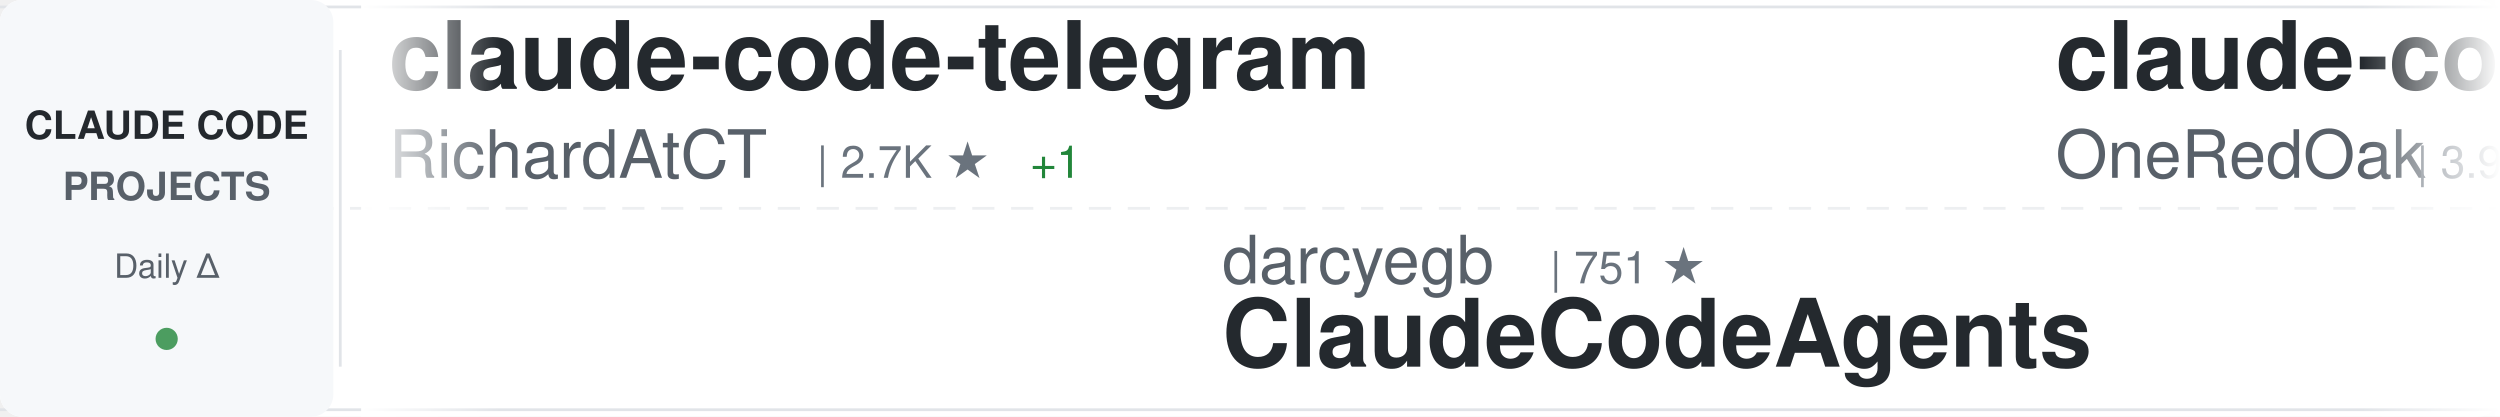
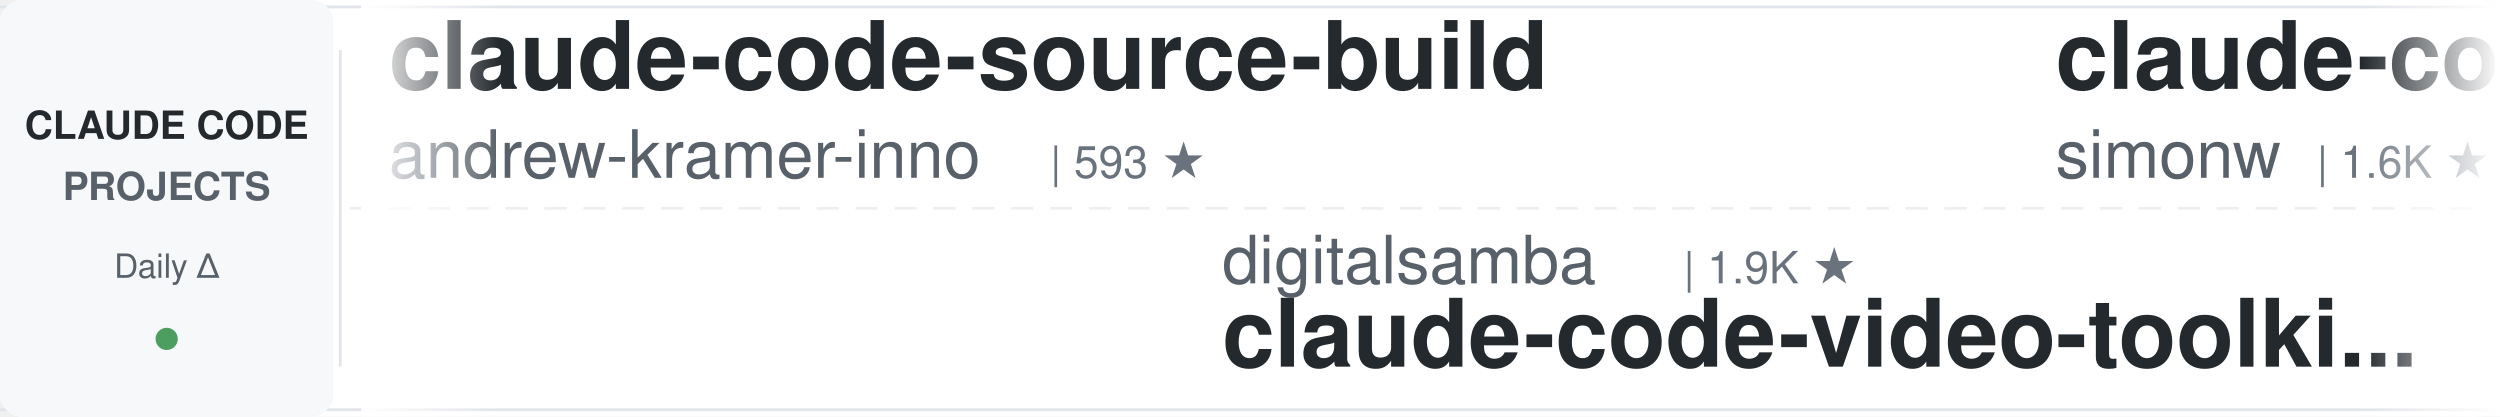
<svg xmlns="http://www.w3.org/2000/svg" width="900" height="150">
  <defs>
    <linearGradient id="awesomeLeftFade" x1="0%" y1="0%" x2="100%" y2="0%">
      <stop offset="0%" style="stop-color:#ffffff;stop-opacity:1" />
      <stop offset="100%" style="stop-color:#ffffff;stop-opacity:0" />
    </linearGradient>
    <linearGradient id="awesomeRightFade" x1="0%" y1="0%" x2="100%" y2="0%">
      <stop offset="0%" style="stop-color:#ffffff;stop-opacity:0" />
      <stop offset="100%" style="stop-color:#ffffff;stop-opacity:1" />
    </linearGradient>
  </defs>
  <rect width="900" height="150" fill="#ffffff" rx="8" />
  <rect x="0" y="2" width="900" height="1" fill="#e1e4e8" />
  <rect x="0" y="147" width="900" height="1" fill="#e1e4e8" />
  <line x1="0" y1="75" x2="900" y2="75" stroke="#e1e4e8" stroke-width="1" stroke-dasharray="8 6" opacity="0.6" />
  <rect x="0" y="0" width="120" height="150" fill="#f6f8fa" rx="8" />
  <text x="60" y="50" font-family="-apple-system, BlinkMacSystemFont, 'Segoe UI', Helvetica, Arial, sans-serif" font-size="14" font-weight="600" fill="#24292e" text-anchor="middle">CLAUDE CODE</text>
  <text x="60" y="72" font-family="-apple-system, BlinkMacSystemFont, 'Segoe UI', Helvetica, Arial, sans-serif" font-size="14" font-weight="600" fill="#586069" text-anchor="middle">PROJECTS</text>
  <text x="60" y="100" font-family="-apple-system, BlinkMacSystemFont, 'Segoe UI', Helvetica, Arial, sans-serif" font-size="12" font-weight="500" fill="#586069" text-anchor="middle">Daily Δ</text>
  <circle cx="60" cy="122" r="4" fill="#22863a" opacity="0.8" />
  <rect x="122" y="18" width="1" height="114" fill="#e1e4e8" />
  <clipPath id="awesomeTickerClip">
    <rect x="130" y="0" width="770" height="150" />
  </clipPath>
  <g clip-path="url(#awesomeTickerClip)">
    <g id="awesomeTickerItems">
      <animateTransform attributeName="transform" attributeType="XML" type="translate" from="0 0" to="-3000 0" dur="54s" repeatCount="indefinite" />
      <g transform="translate(0, 0)">
-         <text x="140" y="32" font-family="-apple-system, BlinkMacSystemFont, 'Segoe UI', Helvetica, Arial, sans-serif" font-size="34" font-weight="600" fill="#24292e">claude-code-telegram</text>
-         <text x="140" y="64" font-family="-apple-system, BlinkMacSystemFont, 'Segoe UI', Helvetica, Arial, sans-serif" font-size="24" font-weight="400" fill="#586069">RichardAtCT</text>
-         <text x="294" y="64" font-family="-apple-system, BlinkMacSystemFont, 'Segoe UI', Helvetica, Arial, sans-serif" font-size="16" font-weight="500" fill="#6a737d">| 2.7K ★</text>
-         <text x="371" y="64" font-family="-apple-system, BlinkMacSystemFont, 'Segoe UI', Helvetica, Arial, sans-serif" font-size="16" font-weight="500" fill="#22863a"> +1</text>
+         <text x="140" y="32" font-family="-apple-system, BlinkMacSystemFont, 'Segoe UI', Helvetica, Arial, sans-serif" font-size="34" font-weight="600" fill="#24292e">claude-code-source-build</text>
+         <text x="140" y="64" font-family="-apple-system, BlinkMacSystemFont, 'Segoe UI', Helvetica, Arial, sans-serif" font-size="24" font-weight="400" fill="#586069">andrew-kramer-inno</text>
+         <text x="378" y="64" font-family="-apple-system, BlinkMacSystemFont, 'Segoe UI', Helvetica, Arial, sans-serif" font-size="16" font-weight="500" fill="#6a737d">| 593 ★</text>
      </g>
      <g transform="translate(300, 0)">
-         <text x="140" y="102" font-family="-apple-system, BlinkMacSystemFont, 'Segoe UI', Helvetica, Arial, sans-serif" font-size="24" font-weight="400" fill="#586069">darcyegb</text>
-         <text x="258" y="102" font-family="-apple-system, BlinkMacSystemFont, 'Segoe UI', Helvetica, Arial, sans-serif" font-size="16" font-weight="500" fill="#6a737d">| 751 ★</text>
-         <text x="140" y="132" font-family="-apple-system, BlinkMacSystemFont, 'Segoe UI', Helvetica, Arial, sans-serif" font-size="34" font-weight="600" fill="#24292e">ClaudeCodeAgents</text>
+         <text x="140" y="102" font-family="-apple-system, BlinkMacSystemFont, 'Segoe UI', Helvetica, Arial, sans-serif" font-size="24" font-weight="400" fill="#586069">digitalsamba</text>
+         <text x="306" y="102" font-family="-apple-system, BlinkMacSystemFont, 'Segoe UI', Helvetica, Arial, sans-serif" font-size="16" font-weight="500" fill="#6a737d">| 1.9K ★</text>
+         <text x="140" y="132" font-family="-apple-system, BlinkMacSystemFont, 'Segoe UI', Helvetica, Arial, sans-serif" font-size="34" font-weight="600" fill="#24292e">claude-code-video-toolki...</text>
      </g>
      <g transform="translate(600, 0)">
-         <text x="140" y="32" font-family="-apple-system, BlinkMacSystemFont, 'Segoe UI', Helvetica, Arial, sans-serif" font-size="34" font-weight="600" fill="#24292e">claude-code-workflows</text>
-         <text x="140" y="64" font-family="-apple-system, BlinkMacSystemFont, 'Segoe UI', Helvetica, Arial, sans-serif" font-size="24" font-weight="400" fill="#586069">OneRedOak</text>
-         <text x="270" y="64" font-family="-apple-system, BlinkMacSystemFont, 'Segoe UI', Helvetica, Arial, sans-serif" font-size="16" font-weight="500" fill="#6a737d">| 3.9K ★</text>
+         <text x="140" y="32" font-family="-apple-system, BlinkMacSystemFont, 'Segoe UI', Helvetica, Arial, sans-serif" font-size="34" font-weight="600" fill="#24292e">claude-code-transcripts</text>
+         <text x="140" y="64" font-family="-apple-system, BlinkMacSystemFont, 'Segoe UI', Helvetica, Arial, sans-serif" font-size="24" font-weight="400" fill="#586069">simonw</text>
+         <text x="234" y="64" font-family="-apple-system, BlinkMacSystemFont, 'Segoe UI', Helvetica, Arial, sans-serif" font-size="16" font-weight="500" fill="#6a737d">| 1.6K ★</text>
      </g>
      <g transform="translate(900, 0)">
-         <text x="140" y="102" font-family="-apple-system, BlinkMacSystemFont, 'Segoe UI', Helvetica, Arial, sans-serif" font-size="24" font-weight="400" fill="#586069">anthropics</text>
-         <text x="282" y="102" font-family="-apple-system, BlinkMacSystemFont, 'Segoe UI', Helvetica, Arial, sans-serif" font-size="16" font-weight="500" fill="#6a737d">| 165.6K ★</text>
-         <text x="377" y="102" font-family="-apple-system, BlinkMacSystemFont, 'Segoe UI', Helvetica, Arial, sans-serif" font-size="16" font-weight="500" fill="#22863a"> +22</text>
-         <text x="140" y="132" font-family="-apple-system, BlinkMacSystemFont, 'Segoe UI', Helvetica, Arial, sans-serif" font-size="34" font-weight="600" fill="#24292e">skills</text>
+         <text x="140" y="102" font-family="-apple-system, BlinkMacSystemFont, 'Segoe UI', Helvetica, Arial, sans-serif" font-size="24" font-weight="400" fill="#586069">Yeachan-Heo</text>
+         <text x="294" y="102" font-family="-apple-system, BlinkMacSystemFont, 'Segoe UI', Helvetica, Arial, sans-serif" font-size="16" font-weight="500" fill="#6a737d">| 38.2K ★</text>
+         <text x="380" y="102" font-family="-apple-system, BlinkMacSystemFont, 'Segoe UI', Helvetica, Arial, sans-serif" font-size="16" font-weight="500" fill="#22863a"> +2</text>
+         <text x="140" y="132" font-family="-apple-system, BlinkMacSystemFont, 'Segoe UI', Helvetica, Arial, sans-serif" font-size="34" font-weight="600" fill="#24292e">oh-my-claudecode</text>
      </g>
      <g transform="translate(1200, 0)">
-         <text x="140" y="32" font-family="-apple-system, BlinkMacSystemFont, 'Segoe UI', Helvetica, Arial, sans-serif" font-size="34" font-weight="600" fill="#24292e">learn-claude-code</text>
-         <text x="140" y="64" font-family="-apple-system, BlinkMacSystemFont, 'Segoe UI', Helvetica, Arial, sans-serif" font-size="24" font-weight="400" fill="#586069">shareAI-lab</text>
-         <text x="294" y="64" font-family="-apple-system, BlinkMacSystemFont, 'Segoe UI', Helvetica, Arial, sans-serif" font-size="16" font-weight="500" fill="#6a737d">| 72.9K ★</text>
-         <text x="380" y="64" font-family="-apple-system, BlinkMacSystemFont, 'Segoe UI', Helvetica, Arial, sans-serif" font-size="16" font-weight="500" fill="#22863a"> +10</text>
+         <text x="140" y="32" font-family="-apple-system, BlinkMacSystemFont, 'Segoe UI', Helvetica, Arial, sans-serif" font-size="34" font-weight="600" fill="#24292e">claude-code-source</text>
+         <text x="140" y="64" font-family="-apple-system, BlinkMacSystemFont, 'Segoe UI', Helvetica, Arial, sans-serif" font-size="24" font-weight="400" fill="#586069">AprilNEA</text>
+         <text x="258" y="64" font-family="-apple-system, BlinkMacSystemFont, 'Segoe UI', Helvetica, Arial, sans-serif" font-size="16" font-weight="500" fill="#6a737d">| 393 ★</text>
      </g>
      <g transform="translate(1500, 0)">
        <text x="140" y="102" font-family="-apple-system, BlinkMacSystemFont, 'Segoe UI', Helvetica, Arial, sans-serif" font-size="24" font-weight="400" fill="#586069">nicedreamzapp</text>
        <text x="318" y="102" font-family="-apple-system, BlinkMacSystemFont, 'Segoe UI', Helvetica, Arial, sans-serif" font-size="16" font-weight="500" fill="#6a737d">| 3.0K ★</text>
        <text x="140" y="132" font-family="-apple-system, BlinkMacSystemFont, 'Segoe UI', Helvetica, Arial, sans-serif" font-size="34" font-weight="600" fill="#24292e">claude-code-local</text>
      </g>
      <g transform="translate(1800, 0)">
-         <text x="140" y="32" font-family="-apple-system, BlinkMacSystemFont, 'Segoe UI', Helvetica, Arial, sans-serif" font-size="34" font-weight="600" fill="#24292e">awesome-claude-code-tool...</text>
-         <text x="140" y="64" font-family="-apple-system, BlinkMacSystemFont, 'Segoe UI', Helvetica, Arial, sans-serif" font-size="24" font-weight="400" fill="#586069">rohitg00</text>
-         <text x="258" y="64" font-family="-apple-system, BlinkMacSystemFont, 'Segoe UI', Helvetica, Arial, sans-serif" font-size="16" font-weight="500" fill="#6a737d">| 2.4K ★</text>
-         <text x="335" y="64" font-family="-apple-system, BlinkMacSystemFont, 'Segoe UI', Helvetica, Arial, sans-serif" font-size="16" font-weight="500" fill="#22863a"> +1</text>
-       </g>
-       <g transform="translate(2100, 0)">
-         <text x="140" y="102" font-family="-apple-system, BlinkMacSystemFont, 'Segoe UI', Helvetica, Arial, sans-serif" font-size="24" font-weight="400" fill="#586069">777genius</text>
-         <text x="270" y="102" font-family="-apple-system, BlinkMacSystemFont, 'Segoe UI', Helvetica, Arial, sans-serif" font-size="16" font-weight="500" fill="#6a737d">| 923 ★</text>
-         <text x="140" y="132" font-family="-apple-system, BlinkMacSystemFont, 'Segoe UI', Helvetica, Arial, sans-serif" font-size="34" font-weight="600" fill="#24292e">claude-code-source-code</text>
-       </g>
-       <g transform="translate(2400, 0)">
        <text x="140" y="32" font-family="-apple-system, BlinkMacSystemFont, 'Segoe UI', Helvetica, Arial, sans-serif" font-size="34" font-weight="600" fill="#24292e">ralph-claude-code</text>
        <text x="140" y="64" font-family="-apple-system, BlinkMacSystemFont, 'Segoe UI', Helvetica, Arial, sans-serif" font-size="24" font-weight="400" fill="#586069">frankbria</text>
        <text x="270" y="64" font-family="-apple-system, BlinkMacSystemFont, 'Segoe UI', Helvetica, Arial, sans-serif" font-size="16" font-weight="500" fill="#6a737d">| 9.6K ★</text>
-         <text x="347" y="64" font-family="-apple-system, BlinkMacSystemFont, 'Segoe UI', Helvetica, Arial, sans-serif" font-size="16" font-weight="500" fill="#22863a"> +1</text>
+       </g>
+       <g transform="translate(2100, 0)">
+         <text x="140" y="102" font-family="-apple-system, BlinkMacSystemFont, 'Segoe UI', Helvetica, Arial, sans-serif" font-size="24" font-weight="400" fill="#586069">anthropics</text>
+         <text x="282" y="102" font-family="-apple-system, BlinkMacSystemFont, 'Segoe UI', Helvetica, Arial, sans-serif" font-size="16" font-weight="500" fill="#6a737d">| 5.7K ★</text>
+         <text x="140" y="132" font-family="-apple-system, BlinkMacSystemFont, 'Segoe UI', Helvetica, Arial, sans-serif" font-size="34" font-weight="600" fill="#24292e">claude-code-security-rev...</text>
+       </g>
+       <g transform="translate(2400, 0)">
+         <text x="140" y="32" font-family="-apple-system, BlinkMacSystemFont, 'Segoe UI', Helvetica, Arial, sans-serif" font-size="34" font-weight="600" fill="#24292e">claude-code-infrastructu...</text>
+         <text x="140" y="64" font-family="-apple-system, BlinkMacSystemFont, 'Segoe UI', Helvetica, Arial, sans-serif" font-size="24" font-weight="400" fill="#586069">diet103</text>
+         <text x="246" y="64" font-family="-apple-system, BlinkMacSystemFont, 'Segoe UI', Helvetica, Arial, sans-serif" font-size="16" font-weight="500" fill="#6a737d">| 10.0K ★</text>
+         <text x="332" y="64" font-family="-apple-system, BlinkMacSystemFont, 'Segoe UI', Helvetica, Arial, sans-serif" font-size="16" font-weight="500" fill="#cb2431"> -1</text>
      </g>
      <g transform="translate(2700, 0)">
-         <text x="140" y="102" font-family="-apple-system, BlinkMacSystemFont, 'Segoe UI', Helvetica, Arial, sans-serif" font-size="24" font-weight="400" fill="#586069">jeremylongshore</text>
-         <text x="342" y="102" font-family="-apple-system, BlinkMacSystemFont, 'Segoe UI', Helvetica, Arial, sans-serif" font-size="16" font-weight="500" fill="#6a737d">| 2.6K ★</text>
-         <text x="140" y="132" font-family="-apple-system, BlinkMacSystemFont, 'Segoe UI', Helvetica, Arial, sans-serif" font-size="34" font-weight="600" fill="#24292e">claude-code-plugins-plus...</text>
+         <text x="140" y="102" font-family="-apple-system, BlinkMacSystemFont, 'Segoe UI', Helvetica, Arial, sans-serif" font-size="24" font-weight="400" fill="#586069">krusemediallc</text>
+         <text x="318" y="102" font-family="-apple-system, BlinkMacSystemFont, 'Segoe UI', Helvetica, Arial, sans-serif" font-size="16" font-weight="500" fill="#6a737d">| 1.1K ★</text>
+         <text x="140" y="132" font-family="-apple-system, BlinkMacSystemFont, 'Segoe UI', Helvetica, Arial, sans-serif" font-size="34" font-weight="600" fill="#24292e">arcads-claude-code</text>
      </g>
      <g transform="translate(3000, 0)">
-         <text x="140" y="32" font-family="-apple-system, BlinkMacSystemFont, 'Segoe UI', Helvetica, Arial, sans-serif" font-size="34" font-weight="600" fill="#24292e">claude-code-telegram</text>
-         <text x="140" y="64" font-family="-apple-system, BlinkMacSystemFont, 'Segoe UI', Helvetica, Arial, sans-serif" font-size="24" font-weight="400" fill="#586069">RichardAtCT</text>
-         <text x="294" y="64" font-family="-apple-system, BlinkMacSystemFont, 'Segoe UI', Helvetica, Arial, sans-serif" font-size="16" font-weight="500" fill="#6a737d">| 2.7K ★</text>
-         <text x="371" y="64" font-family="-apple-system, BlinkMacSystemFont, 'Segoe UI', Helvetica, Arial, sans-serif" font-size="16" font-weight="500" fill="#22863a"> +1</text>
+         <text x="140" y="32" font-family="-apple-system, BlinkMacSystemFont, 'Segoe UI', Helvetica, Arial, sans-serif" font-size="34" font-weight="600" fill="#24292e">claude-code-source-build</text>
+         <text x="140" y="64" font-family="-apple-system, BlinkMacSystemFont, 'Segoe UI', Helvetica, Arial, sans-serif" font-size="24" font-weight="400" fill="#586069">andrew-kramer-inno</text>
+         <text x="378" y="64" font-family="-apple-system, BlinkMacSystemFont, 'Segoe UI', Helvetica, Arial, sans-serif" font-size="16" font-weight="500" fill="#6a737d">| 593 ★</text>
      </g>
      <g transform="translate(3300, 0)">
-         <text x="140" y="102" font-family="-apple-system, BlinkMacSystemFont, 'Segoe UI', Helvetica, Arial, sans-serif" font-size="24" font-weight="400" fill="#586069">darcyegb</text>
-         <text x="258" y="102" font-family="-apple-system, BlinkMacSystemFont, 'Segoe UI', Helvetica, Arial, sans-serif" font-size="16" font-weight="500" fill="#6a737d">| 751 ★</text>
-         <text x="140" y="132" font-family="-apple-system, BlinkMacSystemFont, 'Segoe UI', Helvetica, Arial, sans-serif" font-size="34" font-weight="600" fill="#24292e">ClaudeCodeAgents</text>
+         <text x="140" y="102" font-family="-apple-system, BlinkMacSystemFont, 'Segoe UI', Helvetica, Arial, sans-serif" font-size="24" font-weight="400" fill="#586069">digitalsamba</text>
+         <text x="306" y="102" font-family="-apple-system, BlinkMacSystemFont, 'Segoe UI', Helvetica, Arial, sans-serif" font-size="16" font-weight="500" fill="#6a737d">| 1.9K ★</text>
+         <text x="140" y="132" font-family="-apple-system, BlinkMacSystemFont, 'Segoe UI', Helvetica, Arial, sans-serif" font-size="34" font-weight="600" fill="#24292e">claude-code-video-toolki...</text>
      </g>
      <g transform="translate(3600, 0)">
-         <text x="140" y="32" font-family="-apple-system, BlinkMacSystemFont, 'Segoe UI', Helvetica, Arial, sans-serif" font-size="34" font-weight="600" fill="#24292e">claude-code-workflows</text>
-         <text x="140" y="64" font-family="-apple-system, BlinkMacSystemFont, 'Segoe UI', Helvetica, Arial, sans-serif" font-size="24" font-weight="400" fill="#586069">OneRedOak</text>
-         <text x="270" y="64" font-family="-apple-system, BlinkMacSystemFont, 'Segoe UI', Helvetica, Arial, sans-serif" font-size="16" font-weight="500" fill="#6a737d">| 3.9K ★</text>
+         <text x="140" y="32" font-family="-apple-system, BlinkMacSystemFont, 'Segoe UI', Helvetica, Arial, sans-serif" font-size="34" font-weight="600" fill="#24292e">claude-code-transcripts</text>
+         <text x="140" y="64" font-family="-apple-system, BlinkMacSystemFont, 'Segoe UI', Helvetica, Arial, sans-serif" font-size="24" font-weight="400" fill="#586069">simonw</text>
+         <text x="234" y="64" font-family="-apple-system, BlinkMacSystemFont, 'Segoe UI', Helvetica, Arial, sans-serif" font-size="16" font-weight="500" fill="#6a737d">| 1.6K ★</text>
      </g>
      <g transform="translate(3900, 0)">
-         <text x="140" y="102" font-family="-apple-system, BlinkMacSystemFont, 'Segoe UI', Helvetica, Arial, sans-serif" font-size="24" font-weight="400" fill="#586069">anthropics</text>
-         <text x="282" y="102" font-family="-apple-system, BlinkMacSystemFont, 'Segoe UI', Helvetica, Arial, sans-serif" font-size="16" font-weight="500" fill="#6a737d">| 165.6K ★</text>
-         <text x="377" y="102" font-family="-apple-system, BlinkMacSystemFont, 'Segoe UI', Helvetica, Arial, sans-serif" font-size="16" font-weight="500" fill="#22863a"> +22</text>
-         <text x="140" y="132" font-family="-apple-system, BlinkMacSystemFont, 'Segoe UI', Helvetica, Arial, sans-serif" font-size="34" font-weight="600" fill="#24292e">skills</text>
+         <text x="140" y="102" font-family="-apple-system, BlinkMacSystemFont, 'Segoe UI', Helvetica, Arial, sans-serif" font-size="24" font-weight="400" fill="#586069">Yeachan-Heo</text>
+         <text x="294" y="102" font-family="-apple-system, BlinkMacSystemFont, 'Segoe UI', Helvetica, Arial, sans-serif" font-size="16" font-weight="500" fill="#6a737d">| 38.2K ★</text>
+         <text x="380" y="102" font-family="-apple-system, BlinkMacSystemFont, 'Segoe UI', Helvetica, Arial, sans-serif" font-size="16" font-weight="500" fill="#22863a"> +2</text>
+         <text x="140" y="132" font-family="-apple-system, BlinkMacSystemFont, 'Segoe UI', Helvetica, Arial, sans-serif" font-size="34" font-weight="600" fill="#24292e">oh-my-claudecode</text>
      </g>
    </g>
  </g>
  <rect x="130" y="0" width="50" height="150" fill="url(#awesomeLeftFade)" />
  <rect x="850" y="0" width="50" height="150" fill="url(#awesomeRightFade)" />
</svg>
